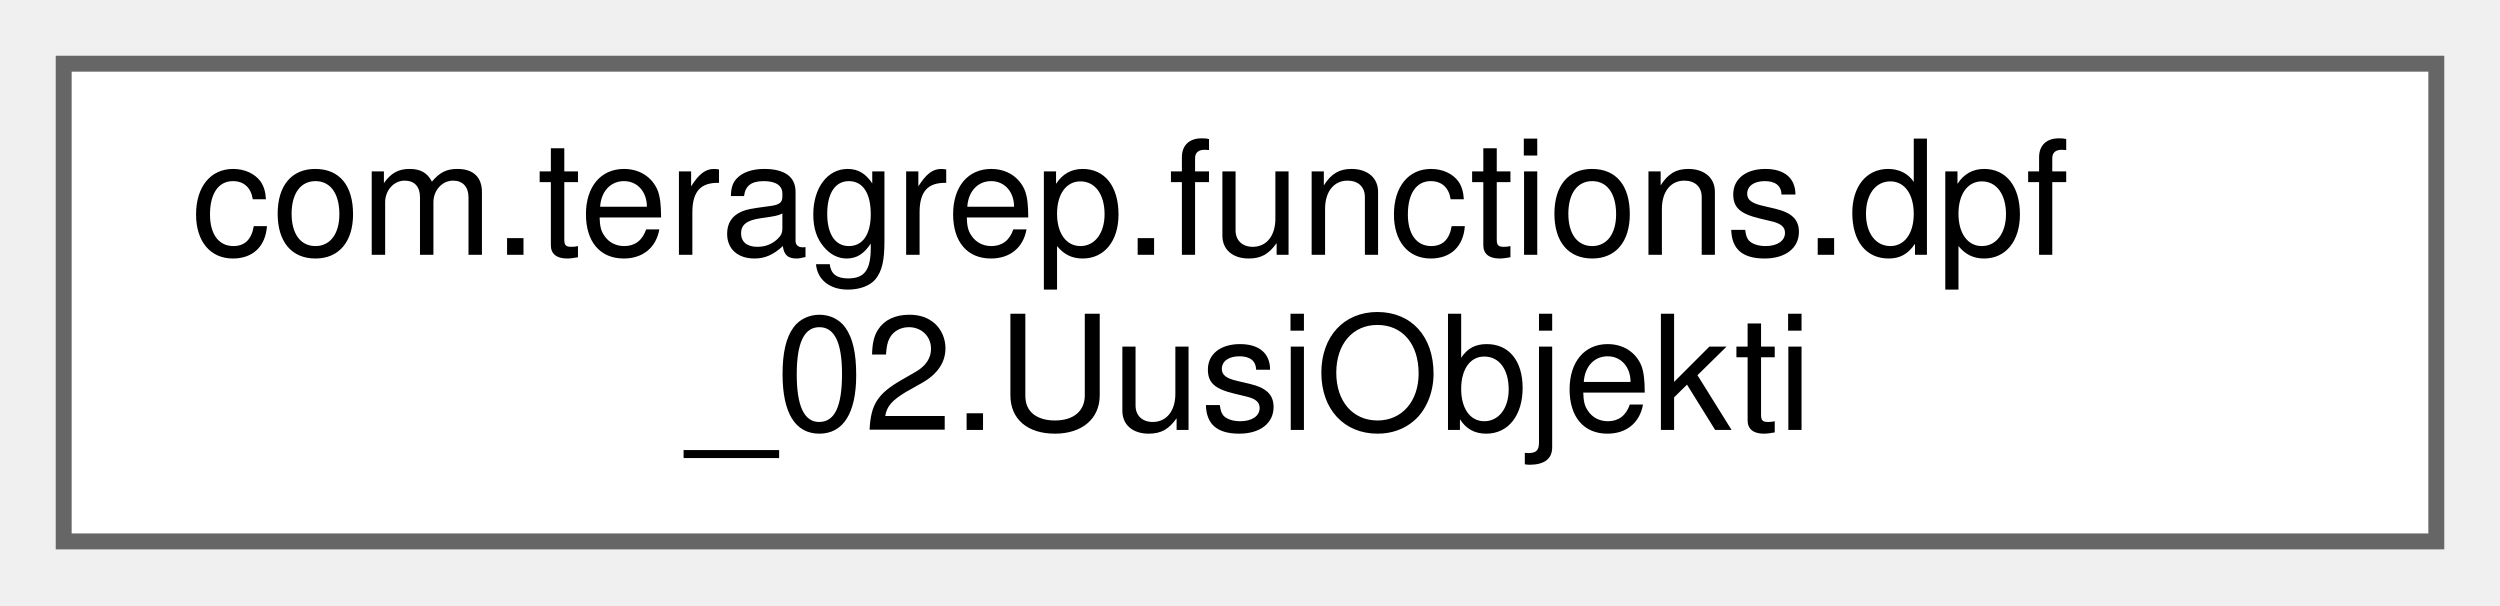
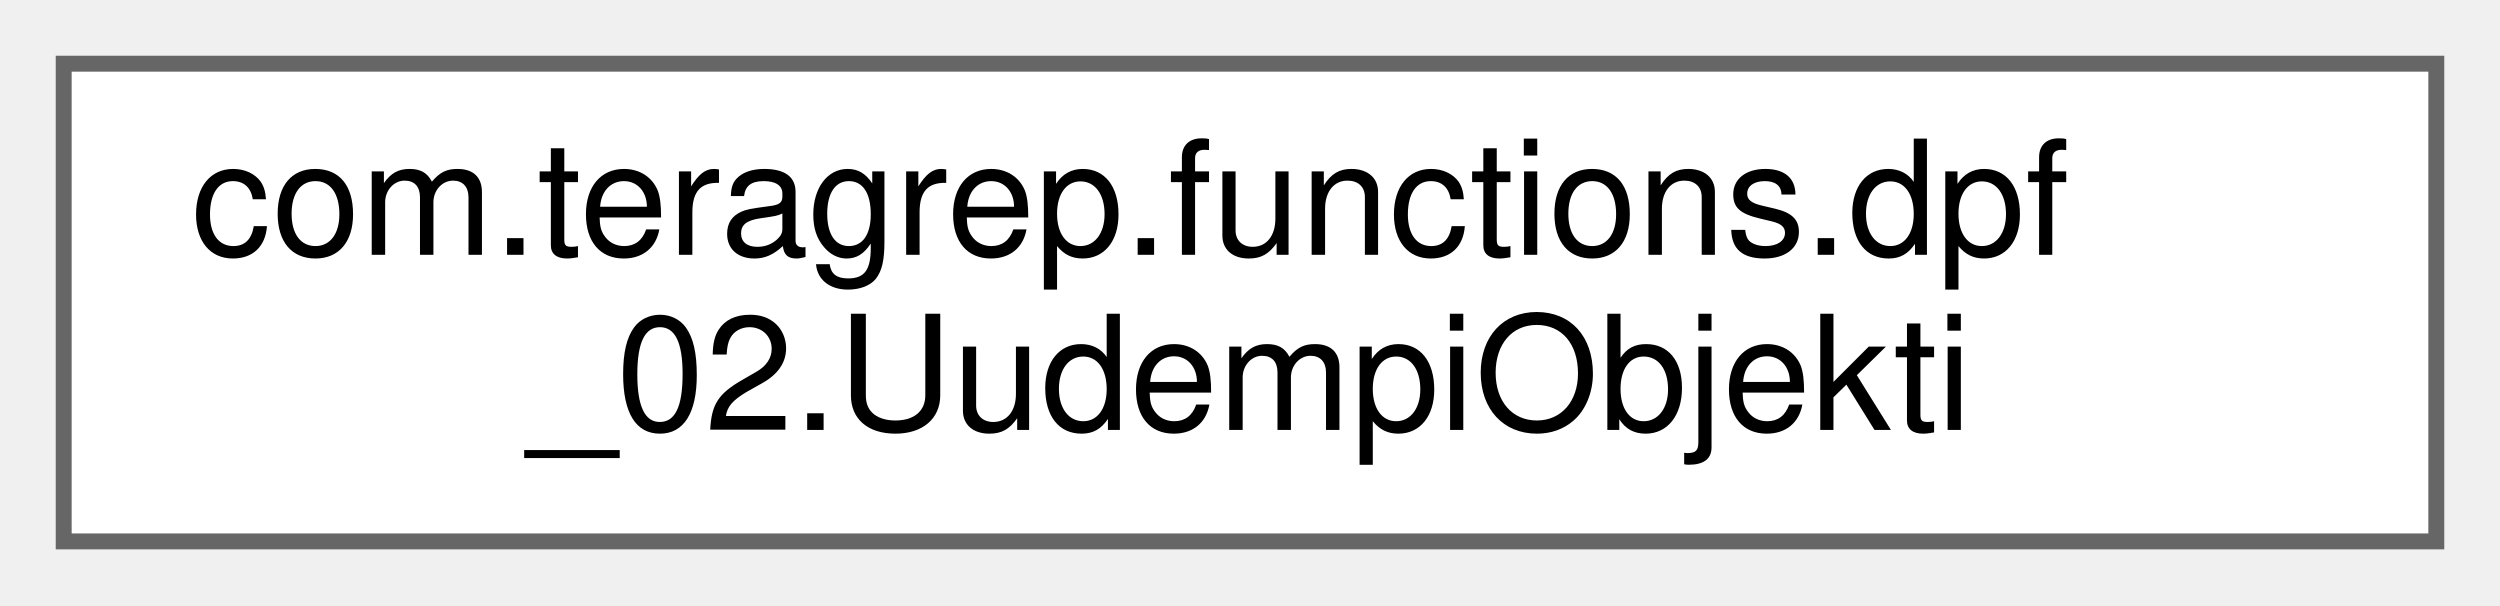
<svg xmlns="http://www.w3.org/2000/svg" xmlns:xlink="http://www.w3.org/1999/xlink" width="157pt" height="38pt" viewBox="0.00 0.00 157.00 38.00">
  <g id="graph0" class="graph" transform="scale(1 1) rotate(0) translate(4 34)">
    <g id="Node000000" class="node">
      <g id="a_Node000000">
-         <a xlink:href="classcom_1_1teragrep_1_1functions_1_1dpf__02_1_1UusiObjekti.html" target="_top" xlink:title="You see nothing here.">
+         <a xlink:href="classcom_1_1teragrep_1_1functions_1_1dpf__02_1_1UudempiObjekti.html" target="_top" xlink:title="You see nothing here at all.">
          <polygon fill="white" stroke="#666666" points="149,-30 0,-30 0,0 149,0 149,-30" />
          <text text-anchor="start" x="8" y="-18" font-family="Helvetica,sans-Serif" font-size="10.00">com.teragrep.functions.dpf</text>
-           <text text-anchor="middle" x="74.5" y="-7" font-family="Helvetica,sans-Serif" font-size="10.00">_02.UusiObjekti</text>
+           <text text-anchor="middle" x="74.5" y="-7" font-family="Helvetica,sans-Serif" font-size="10.00">_02.UudempiObjekti</text>
        </a>
      </g>
    </g>
  </g>
</svg>
